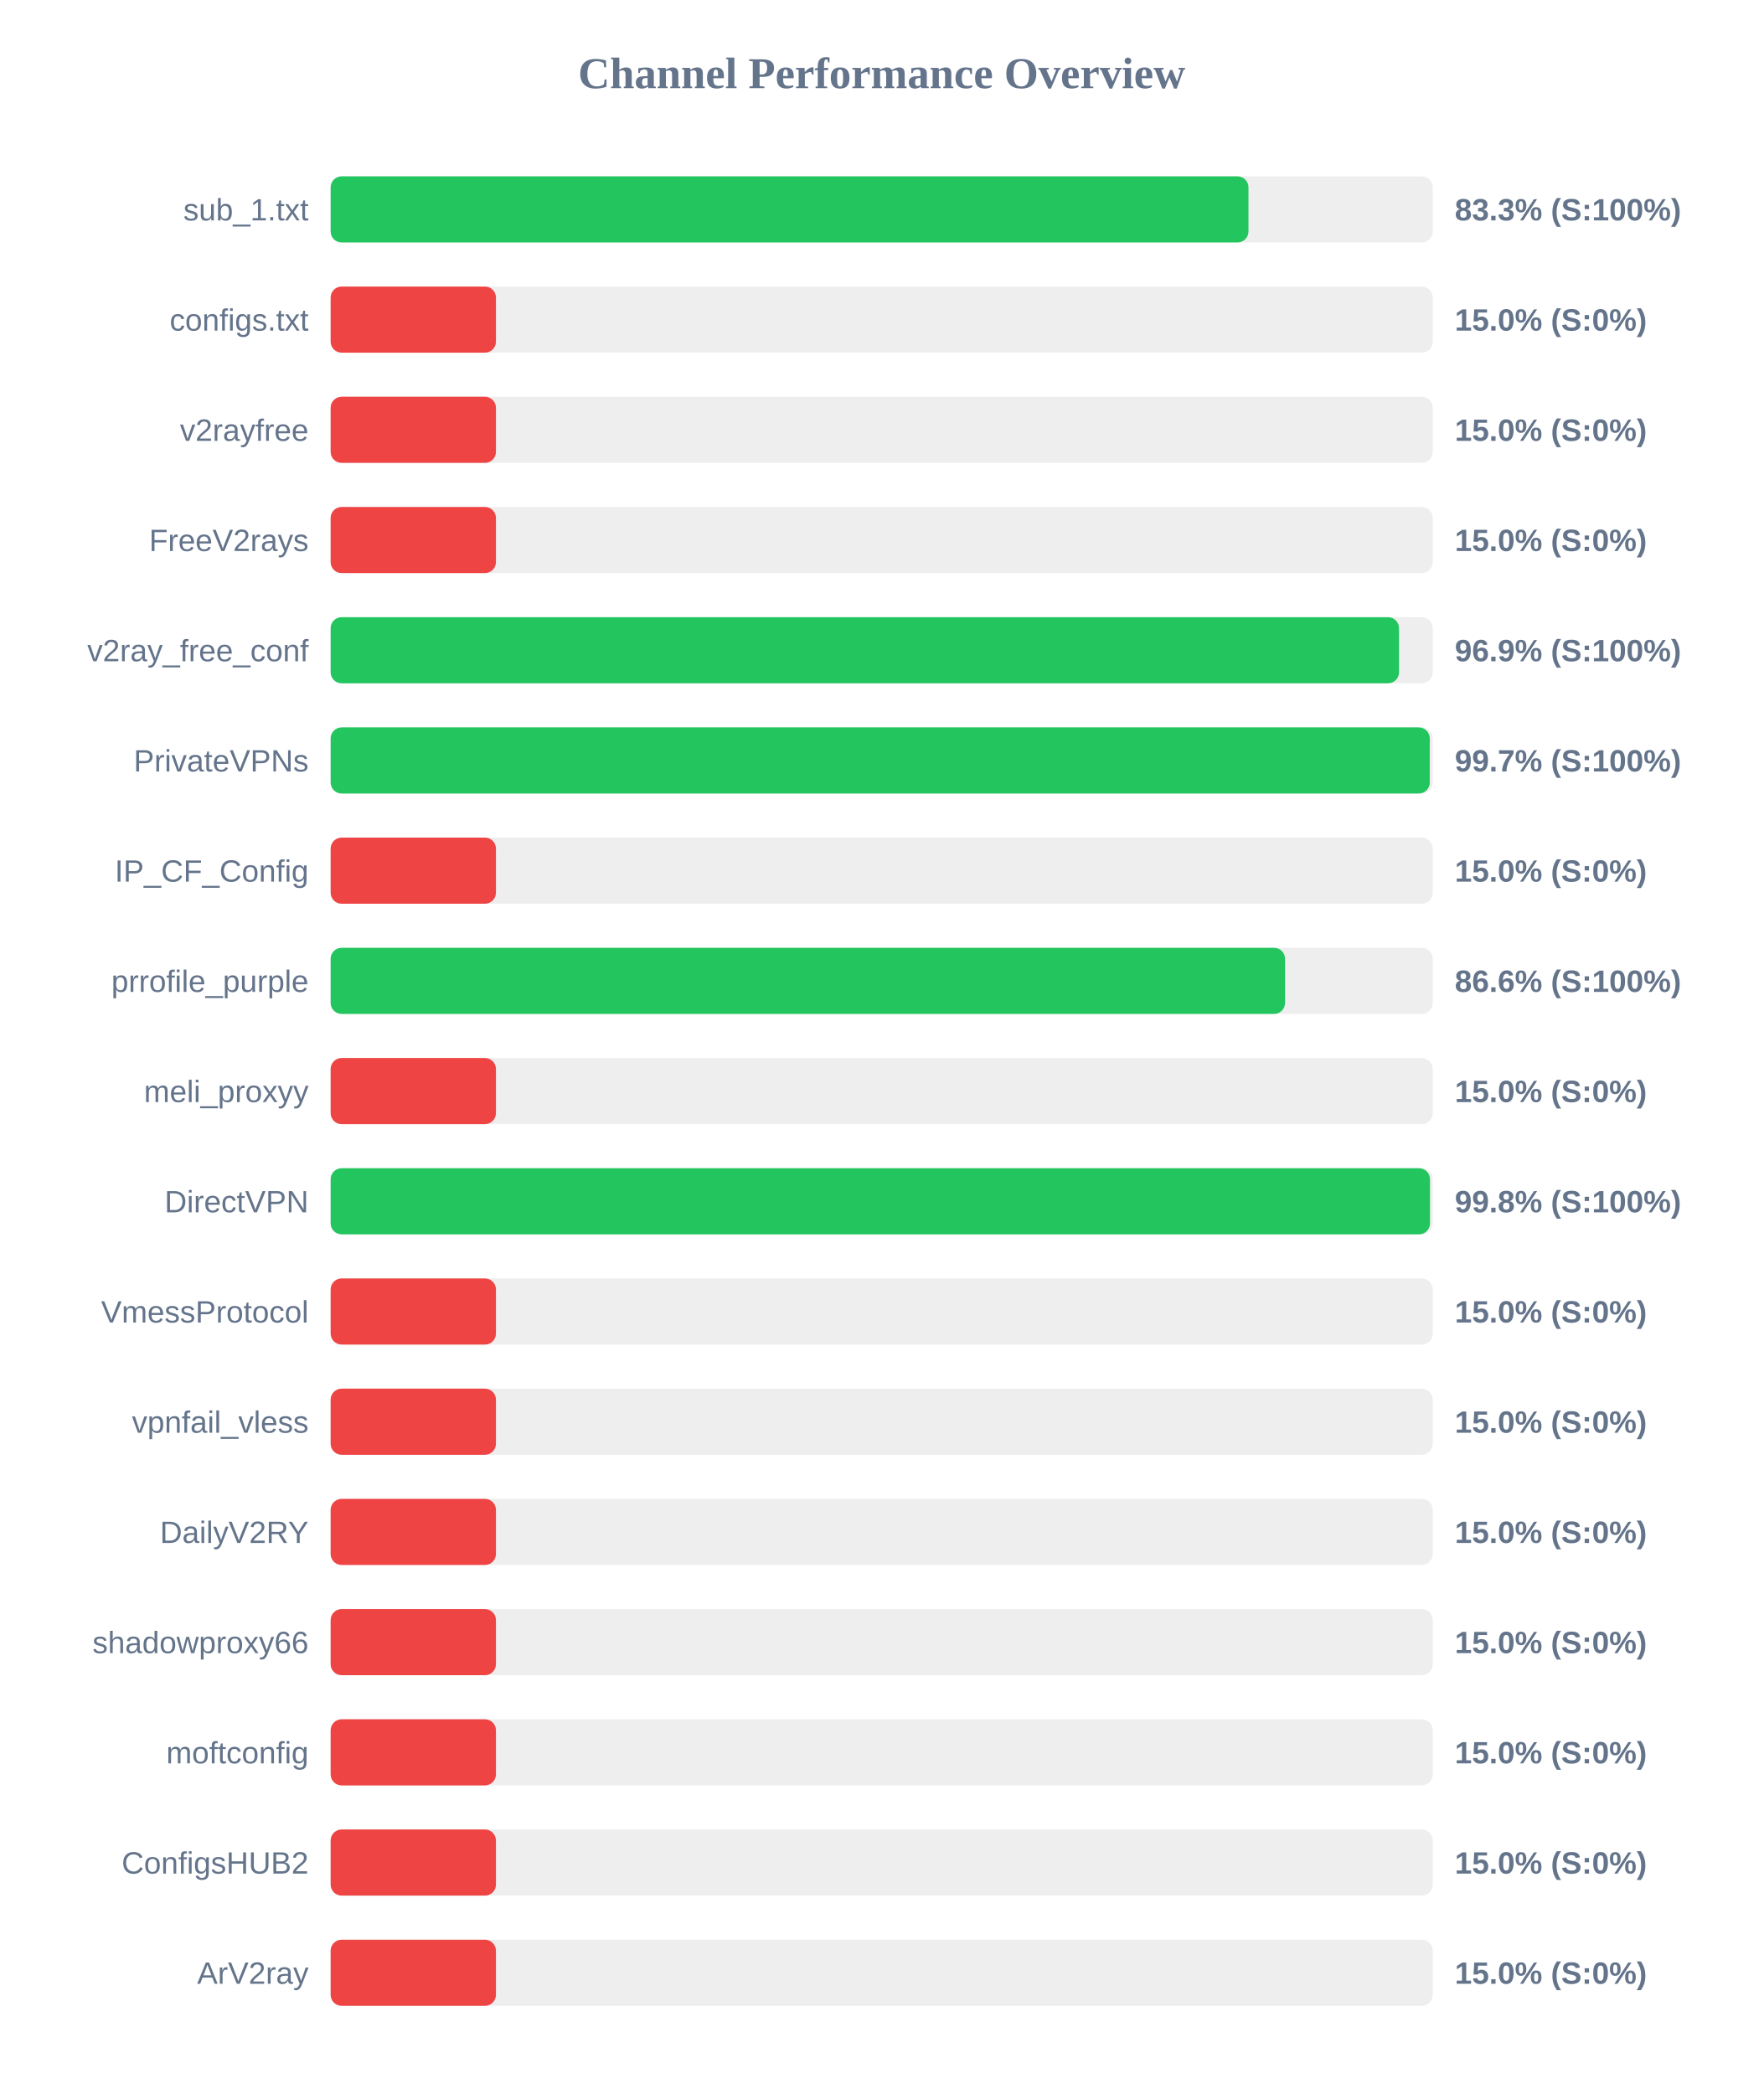
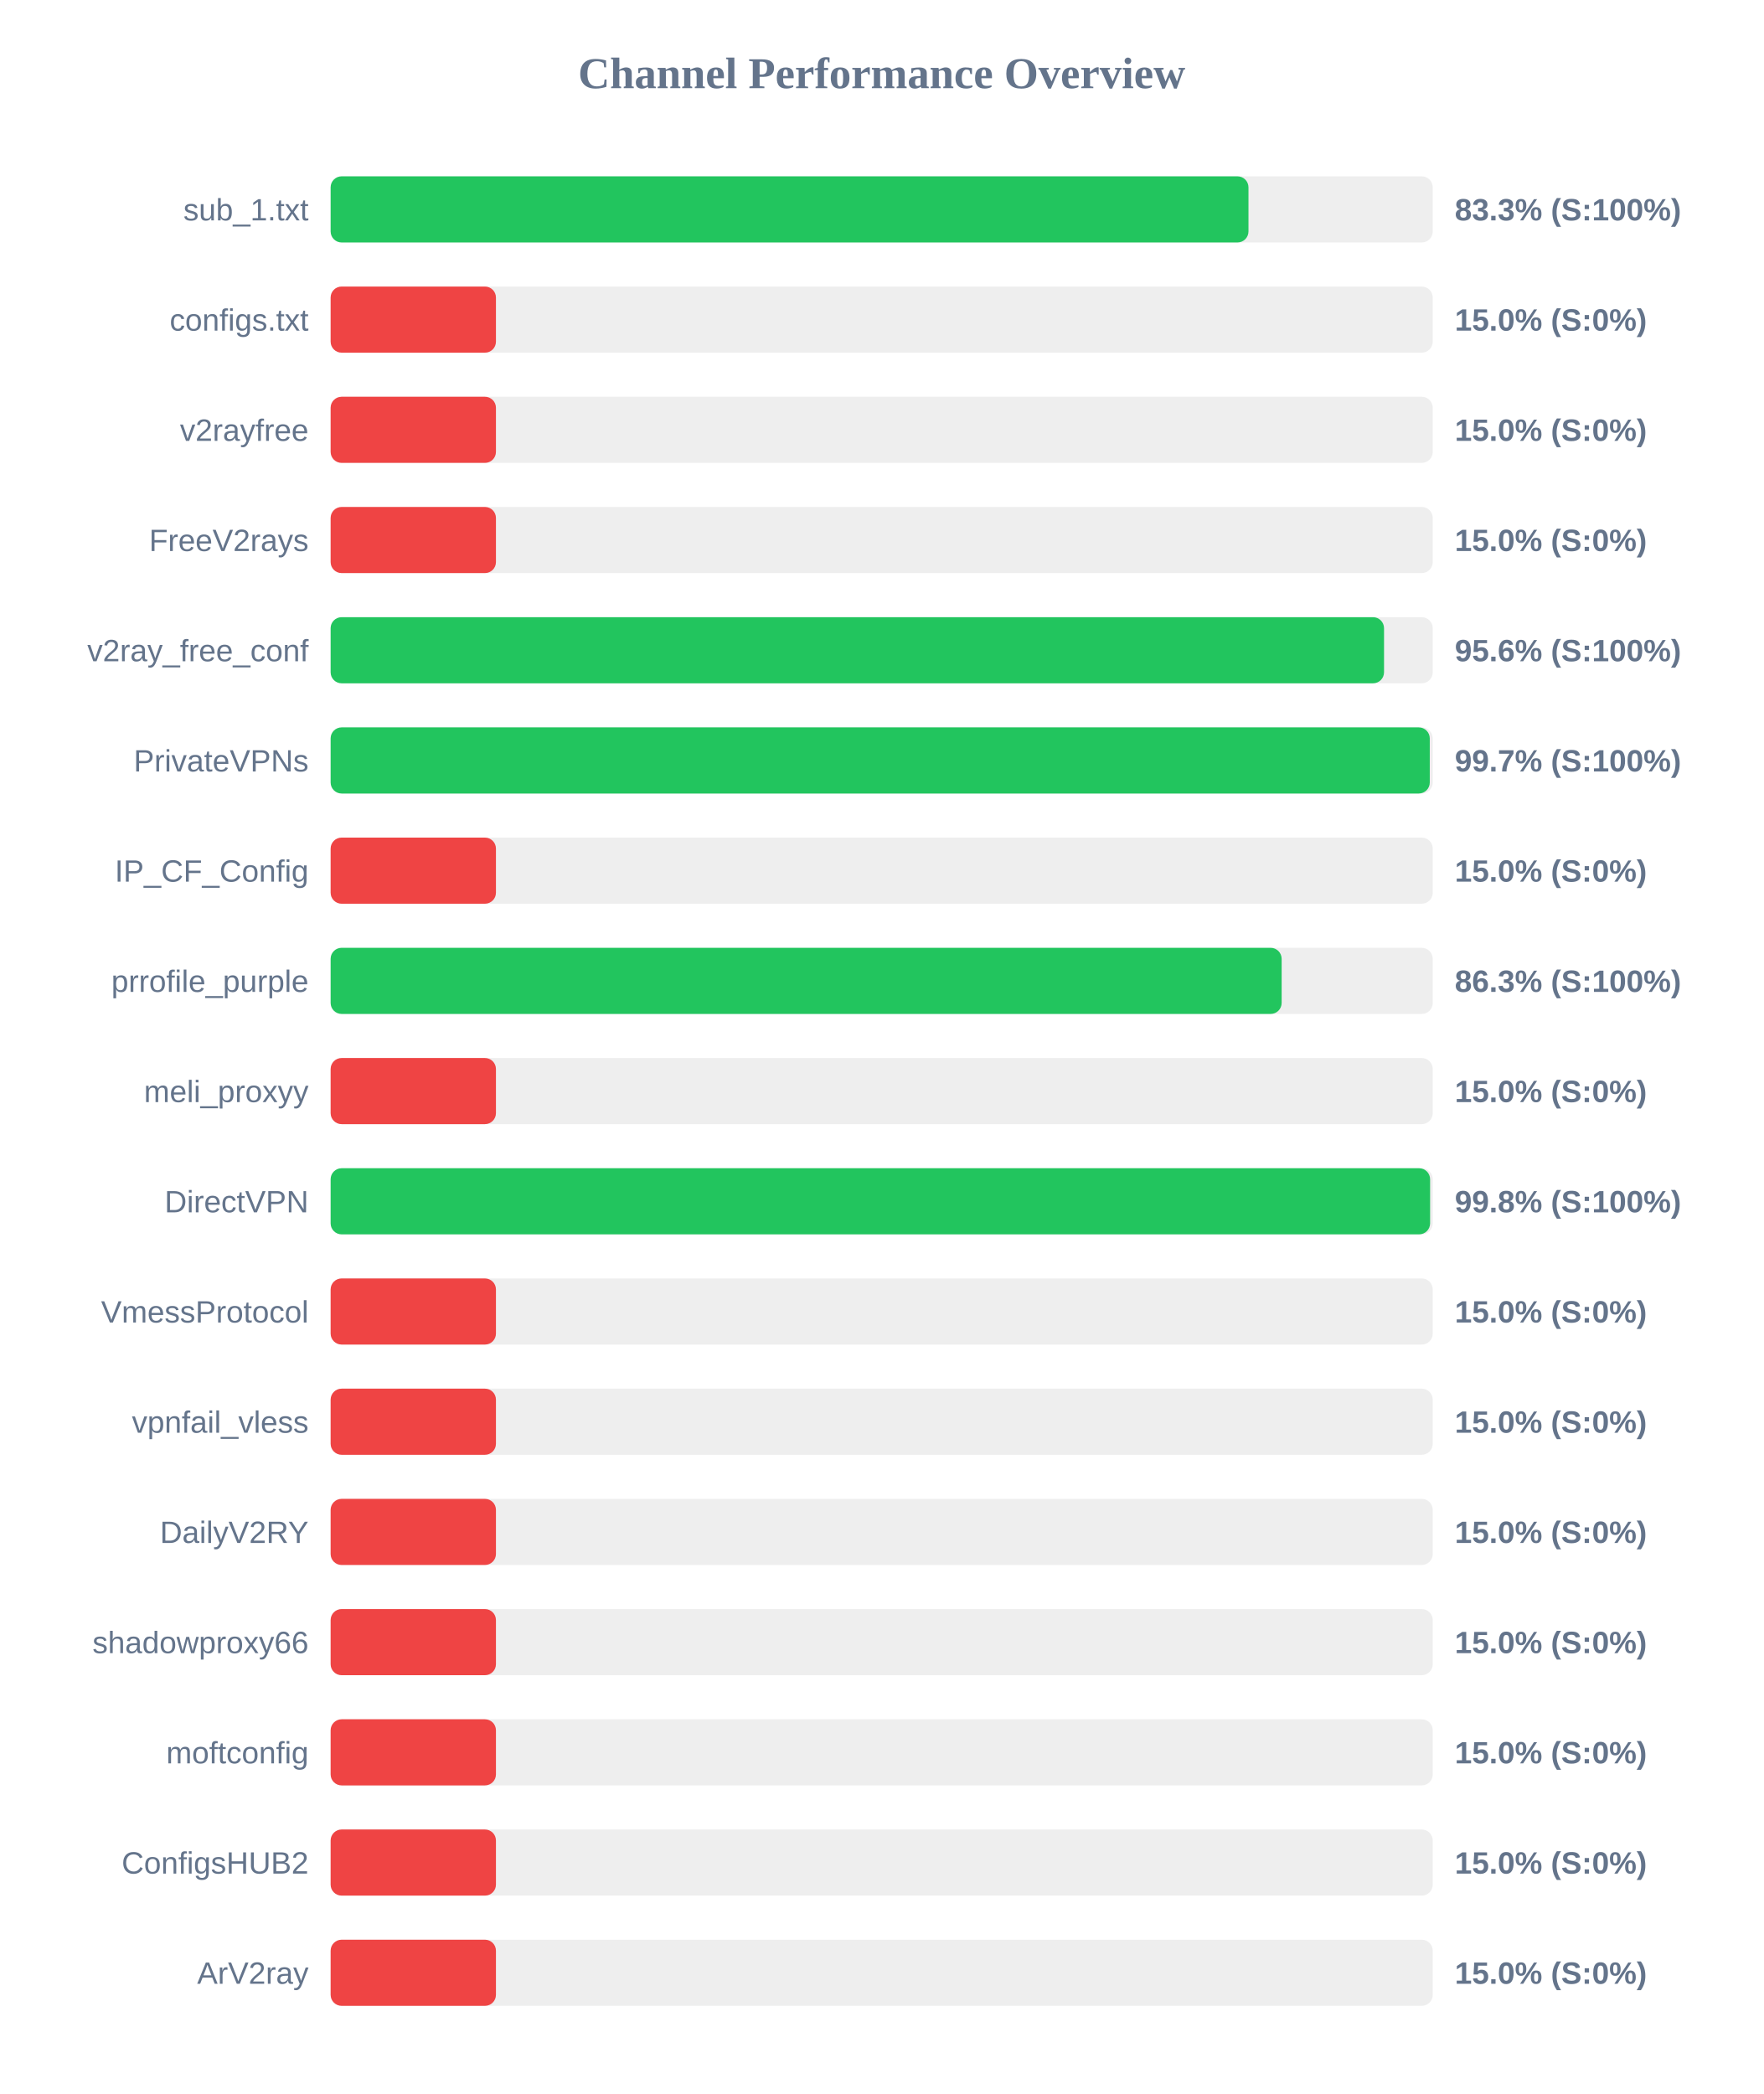
<svg xmlns="http://www.w3.org/2000/svg" width="800" height="950" version="1.1">
  <style>
        .row { font: 14px Arial; fill: #64748b; }
        .score { font: bold 14px Arial; fill: #64748b; }
    </style>
  <text x="400" y="40" text-anchor="middle" font-size="20px" font-weight="bold" fill="#64748b">Channel Performance Overview</text>
  <rect x="150" y="80" width="500" height="30" fill="#eee" rx="5" />
  <rect x="150" y="80" width="416.4" height="30" fill="#22c55e" rx="5" />
  <text x="140" y="100" text-anchor="end" class="row">sub_1.txt</text>
  <text x="660" y="100" text-anchor="start" class="score">83.3% (S:100%)</text>
  <rect x="150" y="130" width="500" height="30" fill="#eee" rx="5" />
  <rect x="150" y="130" width="75.0" height="30" fill="#ef4444" rx="5" />
  <text x="140" y="150" text-anchor="end" class="row">configs.txt</text>
  <text x="660" y="150" text-anchor="start" class="score">15.0% (S:0%)</text>
  <rect x="150" y="180" width="500" height="30" fill="#eee" rx="5" />
  <rect x="150" y="180" width="75.0" height="30" fill="#ef4444" rx="5" />
  <text x="140" y="200" text-anchor="end" class="row">v2rayfree</text>
  <text x="660" y="200" text-anchor="start" class="score">15.0% (S:0%)</text>
  <rect x="150" y="230" width="500" height="30" fill="#eee" rx="5" />
  <rect x="150" y="230" width="75.0" height="30" fill="#ef4444" rx="5" />
  <text x="140" y="250" text-anchor="end" class="row">FreeV2rays</text>
  <text x="660" y="250" text-anchor="start" class="score">15.0% (S:0%)</text>
  <rect x="150" y="280" width="500" height="30" fill="#eee" rx="5" />
-   <rect x="150" y="280" width="484.7" height="30" fill="#22c55e" rx="5" />
+   <rect x="150" y="280" width="477.9" height="30" fill="#22c55e" rx="5" />
  <text x="140" y="300" text-anchor="end" class="row">v2ray_free_conf</text>
-   <text x="660" y="300" text-anchor="start" class="score">96.9% (S:100%)</text>
+   <text x="660" y="300" text-anchor="start" class="score">95.6% (S:100%)</text>
  <rect x="150" y="330" width="500" height="30" fill="#eee" rx="5" />
  <rect x="150" y="330" width="498.65" height="30" fill="#22c55e" rx="5" />
  <text x="140" y="350" text-anchor="end" class="row">PrivateVPNs</text>
  <text x="660" y="350" text-anchor="start" class="score">99.7% (S:100%)</text>
  <rect x="150" y="380" width="500" height="30" fill="#eee" rx="5" />
  <rect x="150" y="380" width="75.0" height="30" fill="#ef4444" rx="5" />
  <text x="140" y="400" text-anchor="end" class="row">IP_CF_Config</text>
  <text x="660" y="400" text-anchor="start" class="score">15.0% (S:0%)</text>
  <rect x="150" y="430" width="500" height="30" fill="#eee" rx="5" />
-   <rect x="150" y="430" width="433.0" height="30" fill="#22c55e" rx="5" />
+   <rect x="150" y="430" width="431.45" height="30" fill="#22c55e" rx="5" />
  <text x="140" y="450" text-anchor="end" class="row">prrofile_purple</text>
-   <text x="660" y="450" text-anchor="start" class="score">86.6% (S:100%)</text>
+   <text x="660" y="450" text-anchor="start" class="score">86.3% (S:100%)</text>
  <rect x="150" y="480" width="500" height="30" fill="#eee" rx="5" />
  <rect x="150" y="480" width="75.0" height="30" fill="#ef4444" rx="5" />
  <text x="140" y="500" text-anchor="end" class="row">meli_proxyy</text>
  <text x="660" y="500" text-anchor="start" class="score">15.0% (S:0%)</text>
  <rect x="150" y="530" width="500" height="30" fill="#eee" rx="5" />
-   <rect x="150" y="530" width="498.75" height="30" fill="#22c55e" rx="5" />
+   <rect x="150" y="530" width="498.8" height="30" fill="#22c55e" rx="5" />
  <text x="140" y="550" text-anchor="end" class="row">DirectVPN</text>
  <text x="660" y="550" text-anchor="start" class="score">99.8% (S:100%)</text>
  <rect x="150" y="580" width="500" height="30" fill="#eee" rx="5" />
  <rect x="150" y="580" width="75.0" height="30" fill="#ef4444" rx="5" />
  <text x="140" y="600" text-anchor="end" class="row">VmessProtocol</text>
  <text x="660" y="600" text-anchor="start" class="score">15.0% (S:0%)</text>
  <rect x="150" y="630" width="500" height="30" fill="#eee" rx="5" />
  <rect x="150" y="630" width="75.0" height="30" fill="#ef4444" rx="5" />
  <text x="140" y="650" text-anchor="end" class="row">vpnfail_vless</text>
  <text x="660" y="650" text-anchor="start" class="score">15.0% (S:0%)</text>
  <rect x="150" y="680" width="500" height="30" fill="#eee" rx="5" />
  <rect x="150" y="680" width="75.0" height="30" fill="#ef4444" rx="5" />
  <text x="140" y="700" text-anchor="end" class="row">DailyV2RY</text>
  <text x="660" y="700" text-anchor="start" class="score">15.0% (S:0%)</text>
  <rect x="150" y="730" width="500" height="30" fill="#eee" rx="5" />
  <rect x="150" y="730" width="75.0" height="30" fill="#ef4444" rx="5" />
  <text x="140" y="750" text-anchor="end" class="row">shadowproxy66</text>
  <text x="660" y="750" text-anchor="start" class="score">15.0% (S:0%)</text>
  <rect x="150" y="780" width="500" height="30" fill="#eee" rx="5" />
  <rect x="150" y="780" width="75.0" height="30" fill="#ef4444" rx="5" />
  <text x="140" y="800" text-anchor="end" class="row">moftconfig</text>
  <text x="660" y="800" text-anchor="start" class="score">15.0% (S:0%)</text>
  <rect x="150" y="830" width="500" height="30" fill="#eee" rx="5" />
  <rect x="150" y="830" width="75.0" height="30" fill="#ef4444" rx="5" />
  <text x="140" y="850" text-anchor="end" class="row">ConfigsHUB2</text>
  <text x="660" y="850" text-anchor="start" class="score">15.0% (S:0%)</text>
  <rect x="150" y="880" width="500" height="30" fill="#eee" rx="5" />
  <rect x="150" y="880" width="75.0" height="30" fill="#ef4444" rx="5" />
  <text x="140" y="900" text-anchor="end" class="row">ArV2ray</text>
  <text x="660" y="900" text-anchor="start" class="score">15.0% (S:0%)</text>
</svg>
